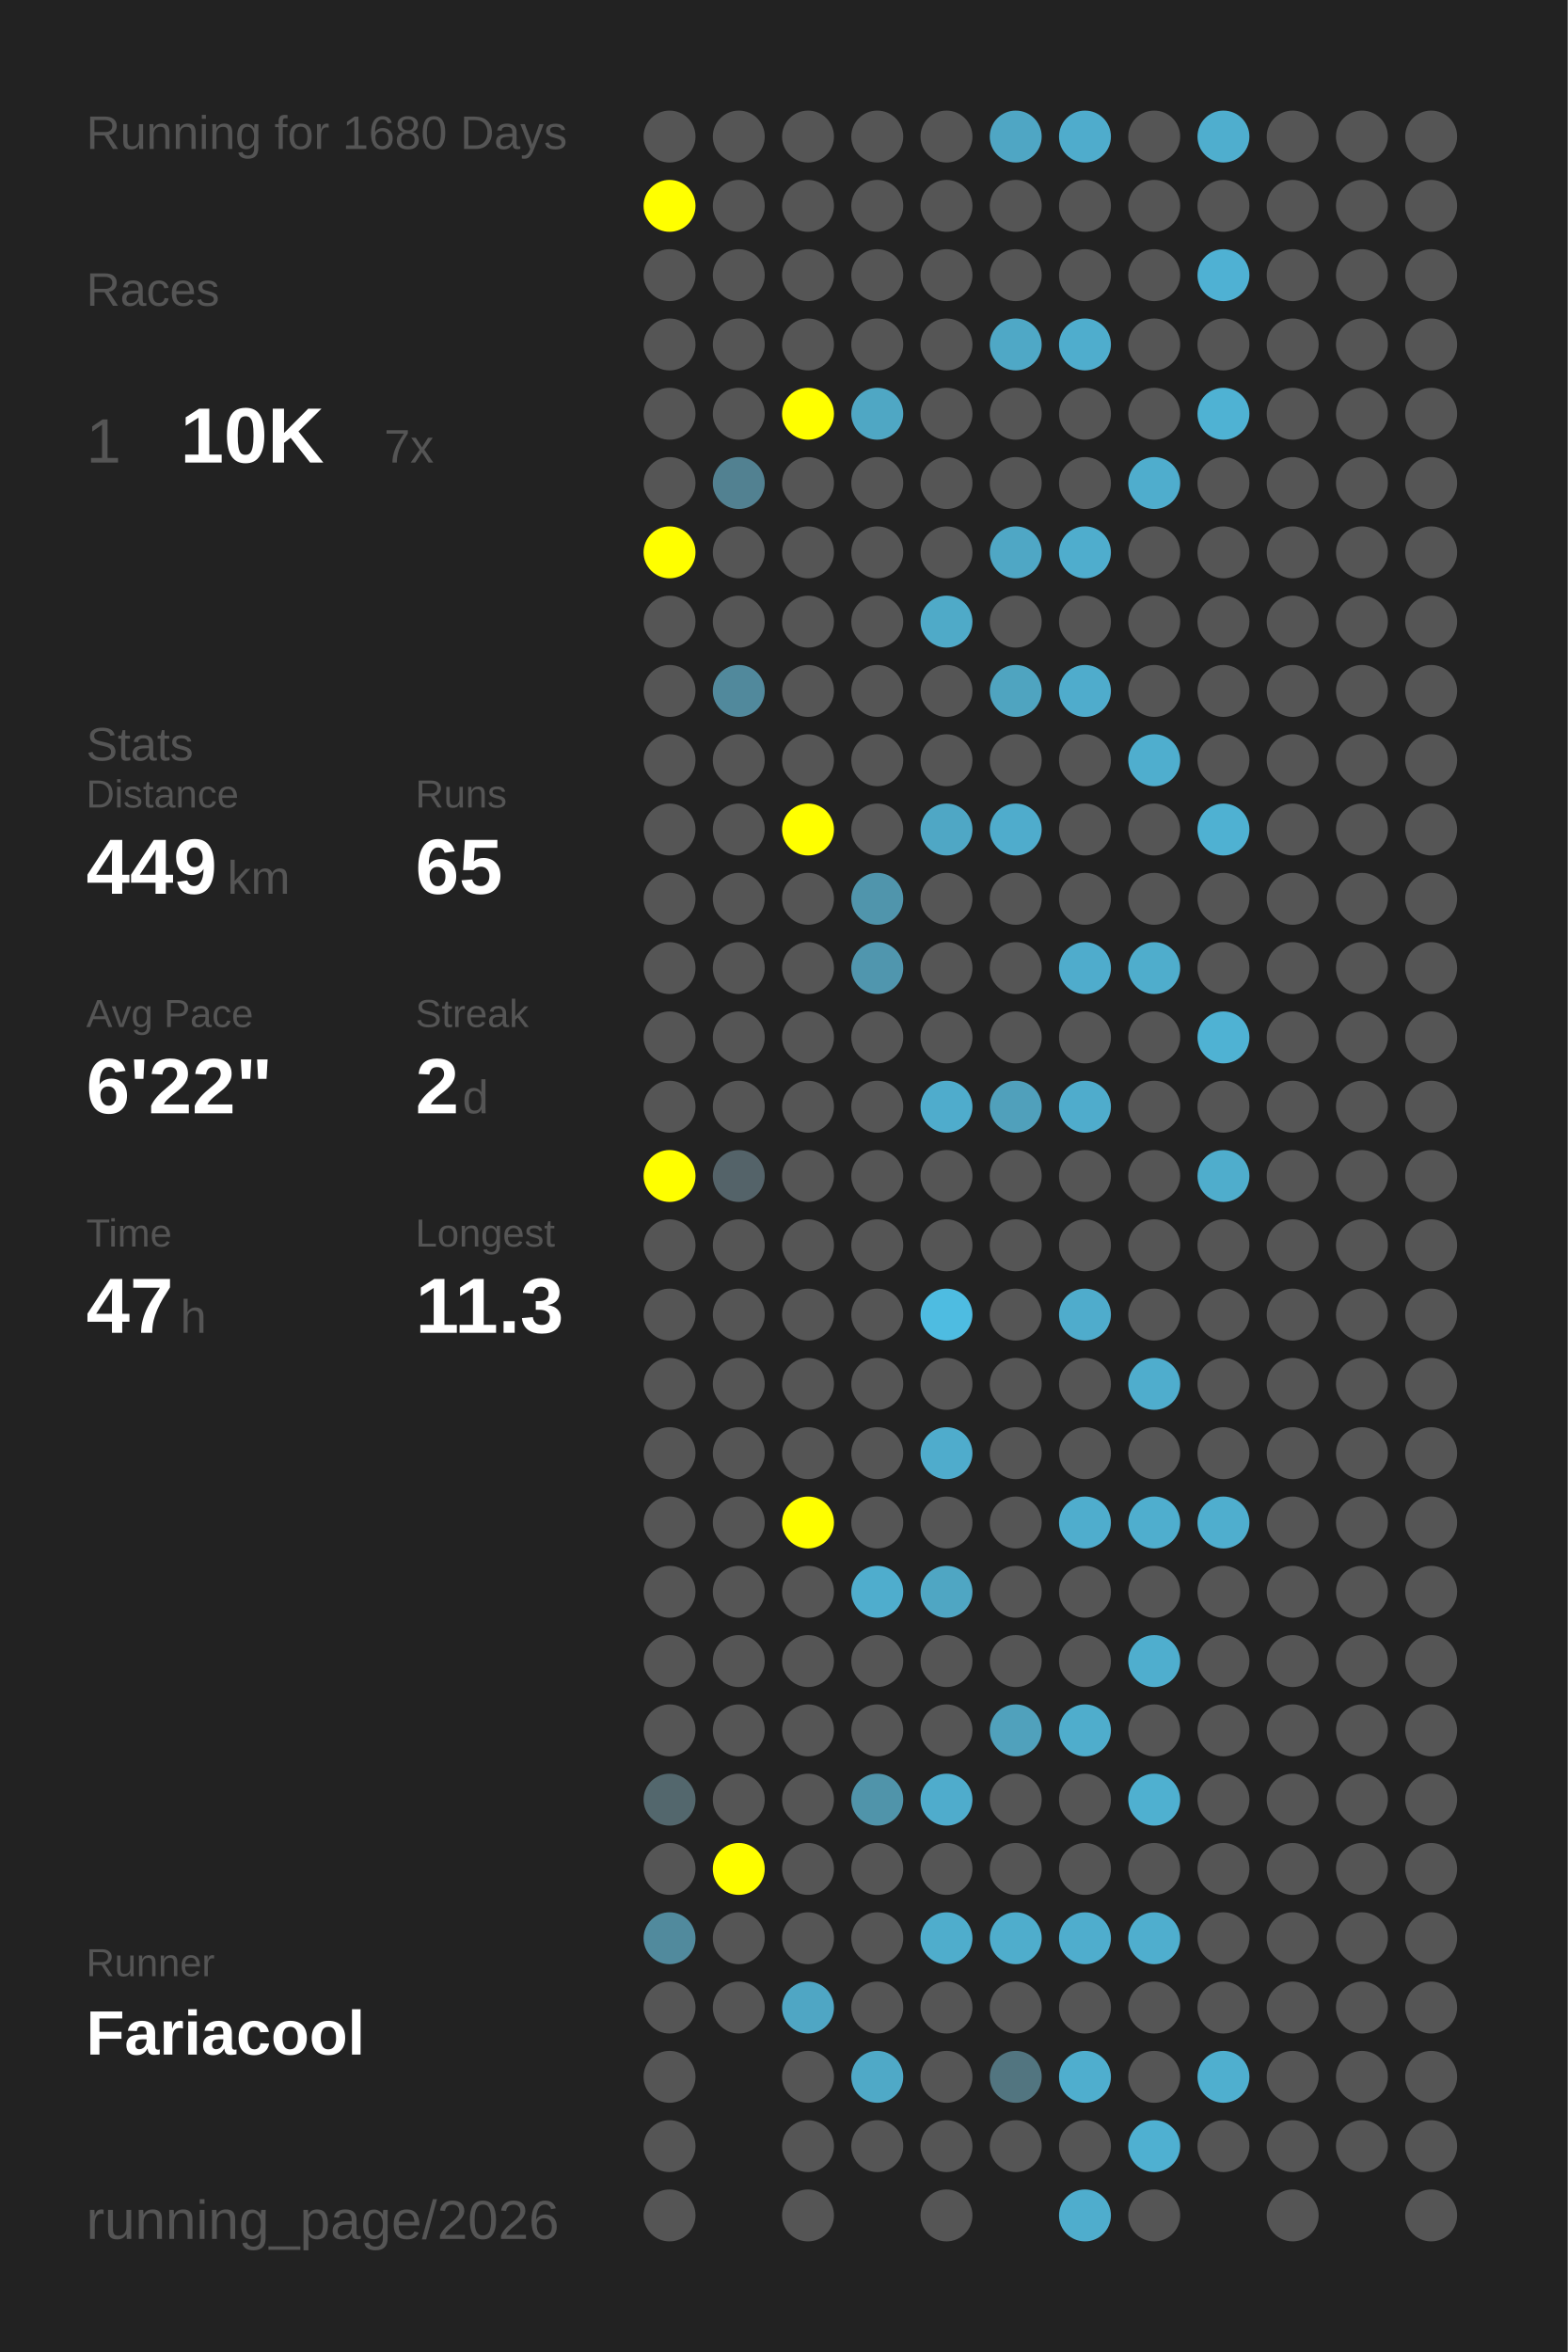
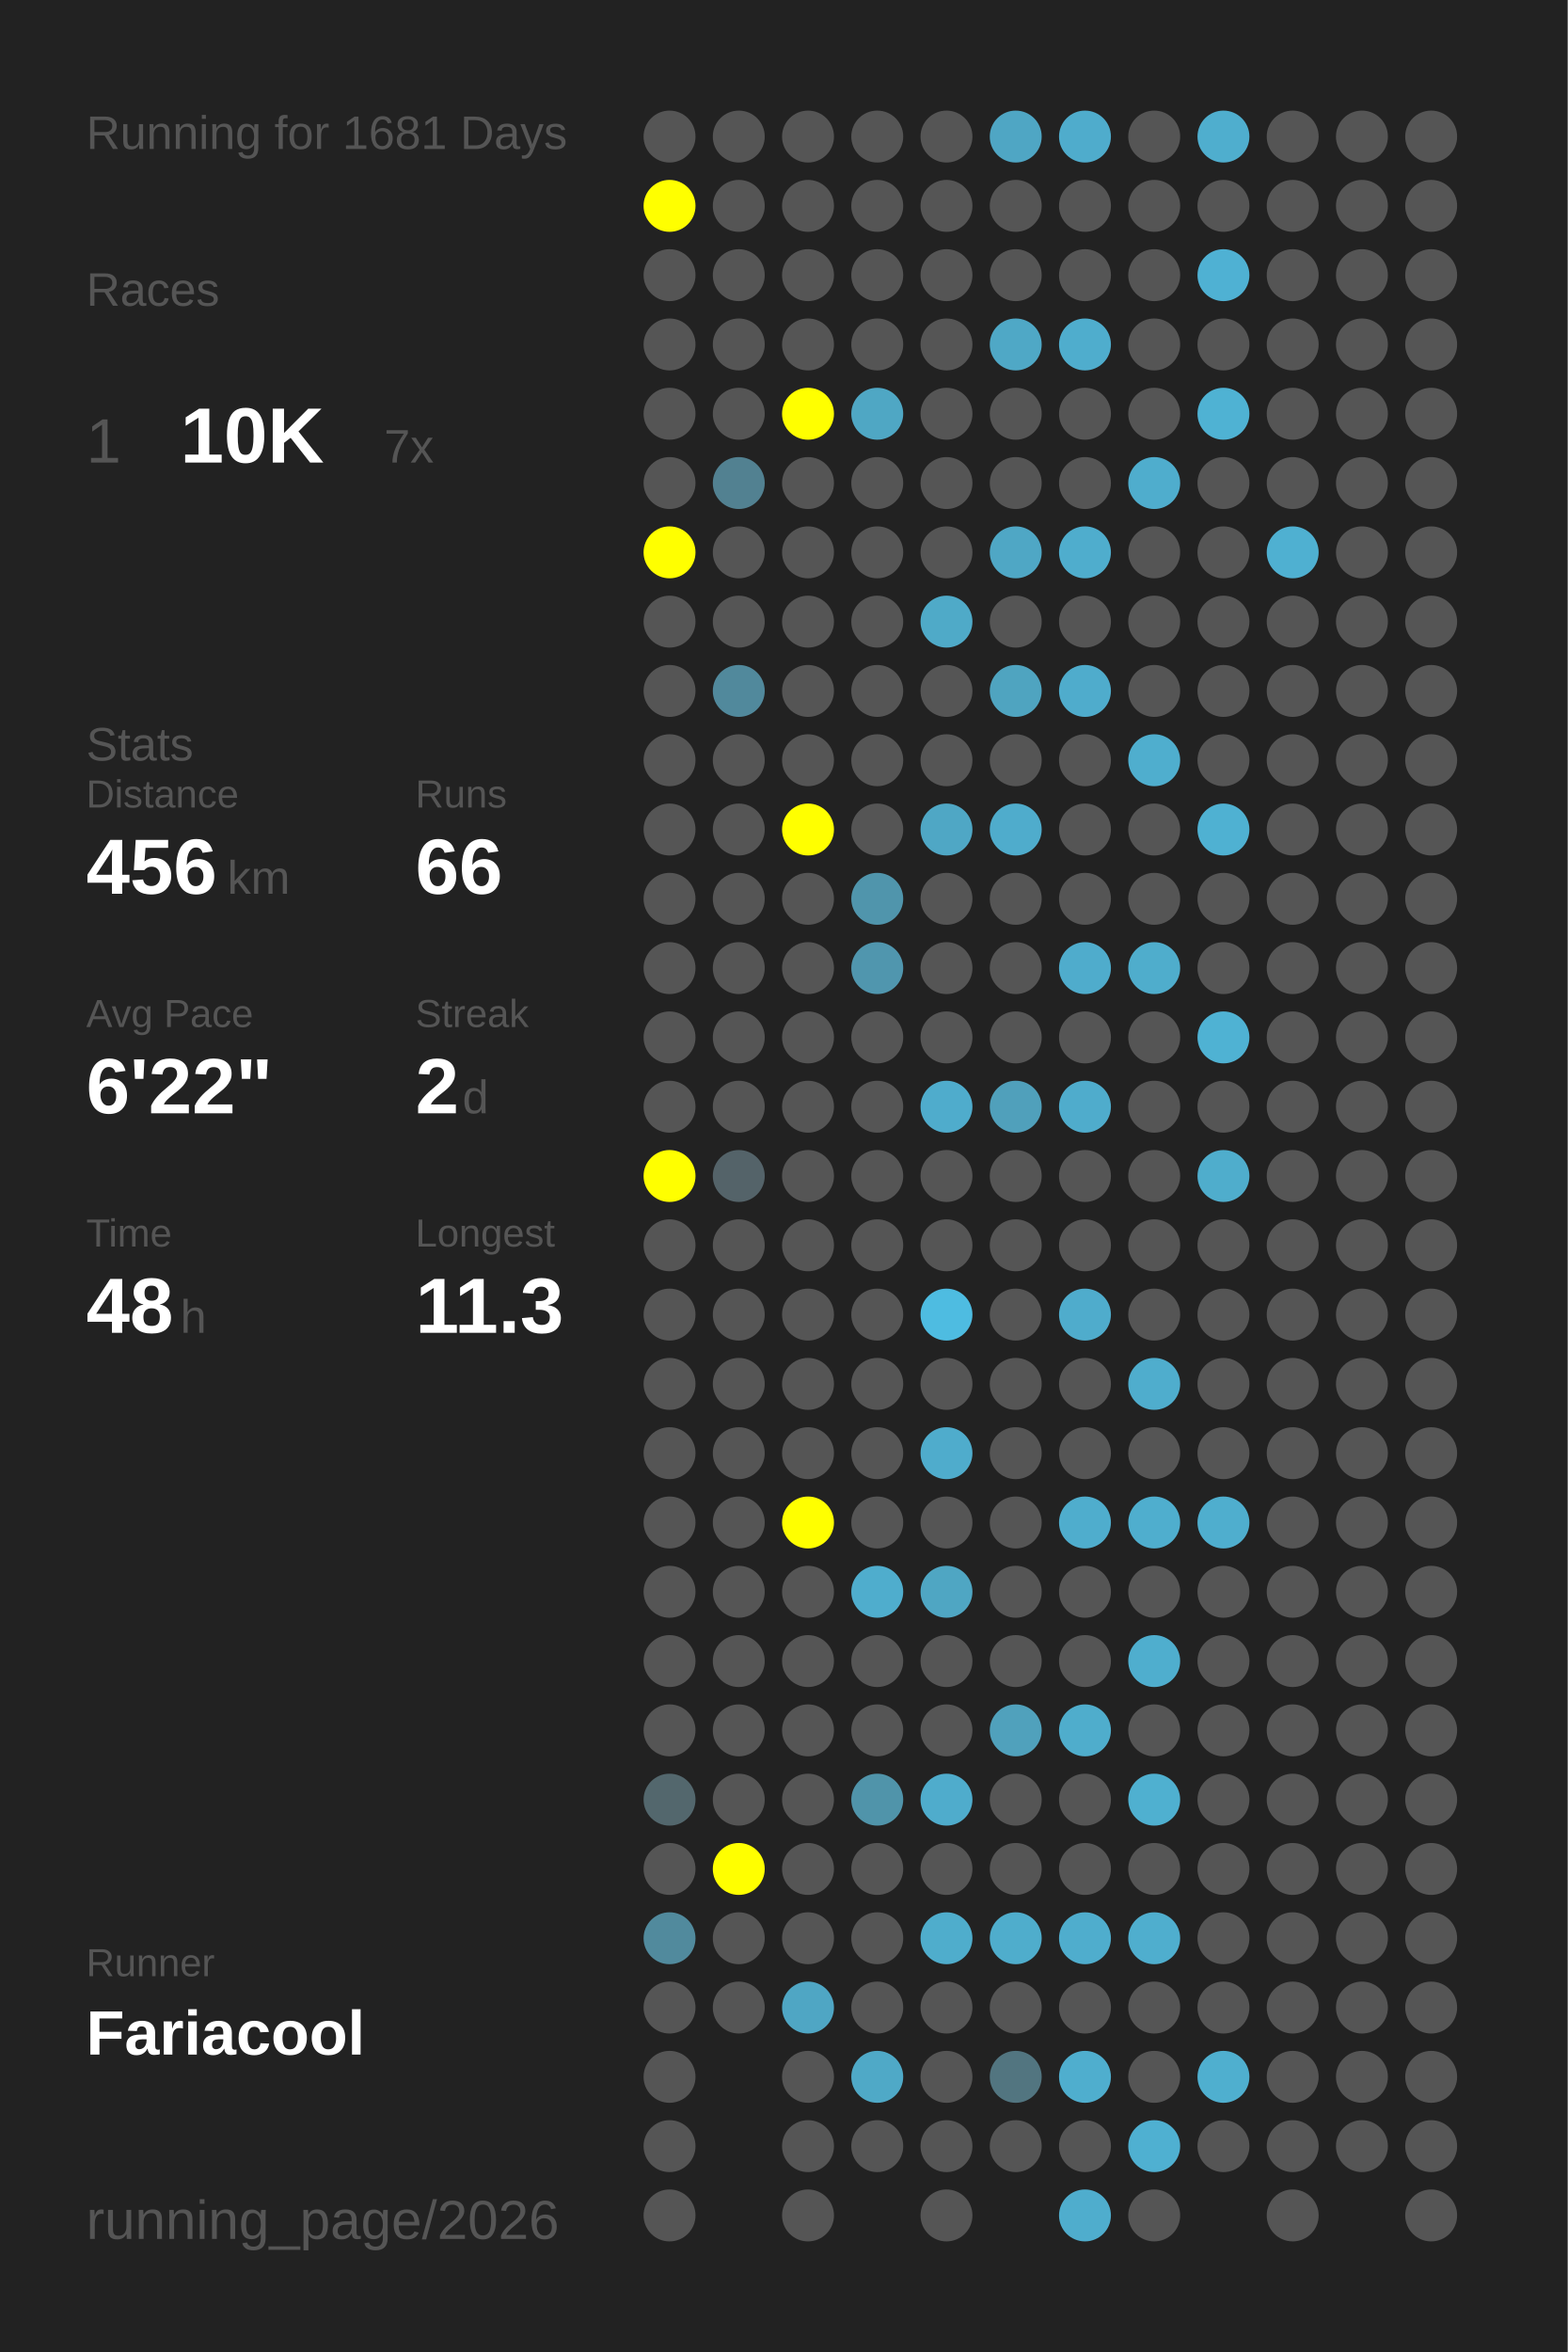
<svg xmlns="http://www.w3.org/2000/svg" baseProfile="full" height="300mm" version="1.1" viewBox="0,0,200,300" width="200mm">
  <defs />
  <rect fill="#222222" height="300" width="200" x="0" y="0" />
-   <text fill="#555555" style="font-size:6px; font-family:Arial;" x="11" y="19">Running for 1680 Days</text>
+   <text fill="#555555" style="font-size:6px; font-family:Arial;" x="11" y="19">Running for 1681 Days</text>
  <text fill="#555555" style="font-size:6px; font-family:Arial;" x="11" y="39">Races</text>
  <text fill="#555555" style="font-size:8px; font-family:Arial;" x="11" y="59">1</text>
  <text fill="#FFFFFF" style="font-size:10px; font-family:Arial; font-weight:bold;" x="23" y="59">10K</text>
  <text fill="#555555" style="font-size:6px; font-family:Arial;" x="49" y="59">7x</text>
  <text fill="#555555" style="font-size:6px; font-family:Arial;" x="11" y="97">Stats</text>
  <text fill="#555555" style="font-size:5px; font-family:Arial;" x="11" y="103">Distance</text>
-   <text fill="#FFFFFF" style="font-size:10px; font-family:Arial; font-weight:bold;" x="11" y="114">449</text>
+   <text fill="#FFFFFF" style="font-size:10px; font-family:Arial; font-weight:bold;" x="11" y="114">456</text>
  <text fill="#555555" style="font-size:6px; font-family:Arial;" x="29" y="114">km</text>
  <text fill="#555555" style="font-size:5px; font-family:Arial;" x="53" y="103">Runs</text>
-   <text fill="#FFFFFF" style="font-size:10px; font-family:Arial; font-weight:bold;" x="53" y="114">65</text>
+   <text fill="#FFFFFF" style="font-size:10px; font-family:Arial; font-weight:bold;" x="53" y="114">66</text>
  <text fill="#555555" style="font-size:5px; font-family:Arial;" x="11" y="131">Avg Pace</text>
  <text fill="#FFFFFF" style="font-size:10px; font-family:Arial; font-weight:bold;" x="11" y="142">6'22"</text>
  <text fill="#555555" style="font-size:5px; font-family:Arial;" x="53" y="131">Streak</text>
  <text fill="#FFFFFF" style="font-size:10px; font-family:Arial; font-weight:bold;" x="53" y="142">2</text>
  <text fill="#555555" style="font-size:6px; font-family:Arial;" x="59" y="142">d</text>
  <text fill="#555555" style="font-size:5px; font-family:Arial;" x="11" y="159">Time</text>
-   <text fill="#FFFFFF" style="font-size:10px; font-family:Arial; font-weight:bold;" x="11" y="170">47</text>
+   <text fill="#FFFFFF" style="font-size:10px; font-family:Arial; font-weight:bold;" x="11" y="170">48</text>
  <text fill="#555555" style="font-size:6px; font-family:Arial;" x="23" y="170">h</text>
  <text fill="#555555" style="font-size:5px; font-family:Arial;" x="53" y="159">Longest</text>
  <text fill="#FFFFFF" style="font-size:10px; font-family:Arial; font-weight:bold;" x="53" y="170">11.3</text>
  <text fill="#555555" style="font-size:5px; font-family:Arial;" x="11" y="252.065">Runner</text>
  <text fill="#FFFFFF" style="font-size:8px; font-family:Arial; font-weight:bold;" x="11" y="262.065">Fariacool</text>
  <text fill="#555555" style="font-size:7px; font-family:Arial;" x="11" y="285.581">running_page/2026</text>
  <circle cx="85.417" cy="17.419" fill="#555555" r="3.312" />
  <circle cx="85.417" cy="26.258" fill="#FFFF00" r="3.312" />
  <circle cx="85.417" cy="35.097" fill="#555555" r="3.312" />
  <circle cx="85.417" cy="43.935" fill="#555555" r="3.312" />
  <circle cx="85.417" cy="52.774" fill="#555555" r="3.312" />
  <circle cx="85.417" cy="61.613" fill="#555555" r="3.312" />
  <circle cx="85.417" cy="70.452" fill="#FFFF00" r="3.312" />
  <circle cx="85.417" cy="79.29" fill="#555555" r="3.312" />
  <circle cx="85.417" cy="88.129" fill="#555555" r="3.312" />
  <circle cx="85.417" cy="96.968" fill="#555555" r="3.312" />
  <circle cx="85.417" cy="105.806" fill="#555555" r="3.312" />
  <circle cx="85.417" cy="114.645" fill="#555555" r="3.312" />
  <circle cx="85.417" cy="123.484" fill="#555555" r="3.312" />
  <circle cx="85.417" cy="132.323" fill="#555555" r="3.312" />
  <circle cx="85.417" cy="141.161" fill="#555555" r="3.312" />
  <circle cx="85.417" cy="150" fill="#FFFF00" r="3.312" />
  <circle cx="85.417" cy="158.839" fill="#555555" r="3.312" />
  <circle cx="85.417" cy="167.677" fill="#555555" r="3.312" />
  <circle cx="85.417" cy="176.516" fill="#555555" r="3.312" />
  <circle cx="85.417" cy="185.355" fill="#555555" r="3.312" />
  <circle cx="85.417" cy="194.194" fill="#555555" r="3.312" />
  <circle cx="85.417" cy="203.032" fill="#555555" r="3.312" />
  <circle cx="85.417" cy="211.871" fill="#555555" r="3.312" />
  <circle cx="85.417" cy="220.71" fill="#555555" r="3.312" />
  <circle cx="85.417" cy="229.548" fill="#53676d" r="3.312" />
  <circle cx="85.417" cy="238.387" fill="#555555" r="3.312" />
  <circle cx="85.417" cy="247.226" fill="#518a9d" r="3.312" />
  <circle cx="85.417" cy="256.065" fill="#555555" r="3.312" />
  <circle cx="85.417" cy="264.903" fill="#555555" r="3.312" />
  <circle cx="85.417" cy="273.742" fill="#555555" r="3.312" />
  <circle cx="85.417" cy="282.581" fill="#555555" r="3.312" />
  <circle cx="94.25" cy="17.419" fill="#555555" r="3.312" />
  <circle cx="94.25" cy="26.258" fill="#555555" r="3.312" />
  <circle cx="94.25" cy="35.097" fill="#555555" r="3.312" />
  <circle cx="94.25" cy="43.935" fill="#555555" r="3.312" />
  <circle cx="94.25" cy="52.774" fill="#555555" r="3.312" />
  <circle cx="94.25" cy="61.613" fill="#528191" r="3.312" />
  <circle cx="94.25" cy="70.452" fill="#555555" r="3.312" />
  <circle cx="94.25" cy="79.29" fill="#555555" r="3.312" />
  <circle cx="94.25" cy="88.129" fill="#51899c" r="3.312" />
  <circle cx="94.25" cy="96.968" fill="#555555" r="3.312" />
  <circle cx="94.25" cy="105.806" fill="#555555" r="3.312" />
  <circle cx="94.25" cy="114.645" fill="#555555" r="3.312" />
  <circle cx="94.25" cy="123.484" fill="#555555" r="3.312" />
  <circle cx="94.25" cy="132.323" fill="#555555" r="3.312" />
  <circle cx="94.25" cy="141.161" fill="#555555" r="3.312" />
  <circle cx="94.25" cy="150" fill="#546369" r="3.312" />
  <circle cx="94.25" cy="158.839" fill="#555555" r="3.312" />
  <circle cx="94.25" cy="167.677" fill="#555555" r="3.312" />
  <circle cx="94.25" cy="176.516" fill="#555555" r="3.312" />
  <circle cx="94.25" cy="185.355" fill="#555555" r="3.312" />
  <circle cx="94.25" cy="194.194" fill="#555555" r="3.312" />
  <circle cx="94.25" cy="203.032" fill="#555555" r="3.312" />
  <circle cx="94.25" cy="211.871" fill="#555555" r="3.312" />
  <circle cx="94.25" cy="220.71" fill="#555555" r="3.312" />
  <circle cx="94.25" cy="229.548" fill="#555555" r="3.312" />
  <circle cx="94.25" cy="238.387" fill="#FFFF00" r="3.312" />
  <circle cx="94.25" cy="247.226" fill="#555555" r="3.312" />
  <circle cx="94.25" cy="256.065" fill="#555555" r="3.312" />
  <circle cx="103.083" cy="17.419" fill="#555555" r="3.312" />
  <circle cx="103.083" cy="26.258" fill="#555555" r="3.312" />
  <circle cx="103.083" cy="35.097" fill="#555555" r="3.312" />
  <circle cx="103.083" cy="43.935" fill="#555555" r="3.312" />
  <circle cx="103.083" cy="52.774" fill="#FFFF00" r="3.312" />
  <circle cx="103.083" cy="61.613" fill="#555555" r="3.312" />
  <circle cx="103.083" cy="70.452" fill="#555555" r="3.312" />
  <circle cx="103.083" cy="79.29" fill="#555555" r="3.312" />
  <circle cx="103.083" cy="88.129" fill="#555555" r="3.312" />
  <circle cx="103.083" cy="96.968" fill="#555555" r="3.312" />
  <circle cx="103.083" cy="105.806" fill="#FFFF00" r="3.312" />
  <circle cx="103.083" cy="114.645" fill="#555555" r="3.312" />
  <circle cx="103.083" cy="123.484" fill="#555555" r="3.312" />
  <circle cx="103.083" cy="132.323" fill="#555555" r="3.312" />
  <circle cx="103.083" cy="141.161" fill="#555555" r="3.312" />
  <circle cx="103.083" cy="150" fill="#555555" r="3.312" />
  <circle cx="103.083" cy="158.839" fill="#555555" r="3.312" />
  <circle cx="103.083" cy="167.677" fill="#555555" r="3.312" />
  <circle cx="103.083" cy="176.516" fill="#555555" r="3.312" />
  <circle cx="103.083" cy="185.355" fill="#555555" r="3.312" />
  <circle cx="103.083" cy="194.194" fill="#FFFF00" r="3.312" />
  <circle cx="103.083" cy="203.032" fill="#555555" r="3.312" />
  <circle cx="103.083" cy="211.871" fill="#555555" r="3.312" />
  <circle cx="103.083" cy="220.71" fill="#555555" r="3.312" />
  <circle cx="103.083" cy="229.548" fill="#555555" r="3.312" />
  <circle cx="103.083" cy="238.387" fill="#555555" r="3.312" />
  <circle cx="103.083" cy="247.226" fill="#555555" r="3.312" />
  <circle cx="103.083" cy="256.065" fill="#4fa6c4" r="3.312" />
  <circle cx="103.083" cy="264.903" fill="#555555" r="3.312" />
  <circle cx="103.083" cy="273.742" fill="#555555" r="3.312" />
  <circle cx="103.083" cy="282.581" fill="#555555" r="3.312" />
  <circle cx="111.917" cy="17.419" fill="#555555" r="3.312" />
  <circle cx="111.917" cy="26.258" fill="#555555" r="3.312" />
  <circle cx="111.917" cy="35.097" fill="#555555" r="3.312" />
  <circle cx="111.917" cy="43.935" fill="#555555" r="3.312" />
  <circle cx="111.917" cy="52.774" fill="#4fa7c4" r="3.312" />
  <circle cx="111.917" cy="61.613" fill="#555555" r="3.312" />
  <circle cx="111.917" cy="70.452" fill="#555555" r="3.312" />
  <circle cx="111.917" cy="79.29" fill="#555555" r="3.312" />
  <circle cx="111.917" cy="88.129" fill="#555555" r="3.312" />
  <circle cx="111.917" cy="96.968" fill="#555555" r="3.312" />
  <circle cx="111.917" cy="105.806" fill="#555555" r="3.312" />
  <circle cx="111.917" cy="114.645" fill="#5095ac" r="3.312" />
  <circle cx="111.917" cy="123.484" fill="#5096ae" r="3.312" />
  <circle cx="111.917" cy="132.323" fill="#555555" r="3.312" />
  <circle cx="111.917" cy="141.161" fill="#555555" r="3.312" />
  <circle cx="111.917" cy="150" fill="#555555" r="3.312" />
  <circle cx="111.917" cy="158.839" fill="#555555" r="3.312" />
  <circle cx="111.917" cy="167.677" fill="#555555" r="3.312" />
  <circle cx="111.917" cy="176.516" fill="#555555" r="3.312" />
  <circle cx="111.917" cy="185.355" fill="#555555" r="3.312" />
  <circle cx="111.917" cy="194.194" fill="#555555" r="3.312" />
  <circle cx="111.917" cy="203.032" fill="#4fadcd" r="3.312" />
  <circle cx="111.917" cy="211.871" fill="#555555" r="3.312" />
  <circle cx="111.917" cy="220.71" fill="#555555" r="3.312" />
  <circle cx="111.917" cy="229.548" fill="#5094aa" r="3.312" />
  <circle cx="111.917" cy="238.387" fill="#555555" r="3.312" />
  <circle cx="111.917" cy="247.226" fill="#555555" r="3.312" />
  <circle cx="111.917" cy="256.065" fill="#555555" r="3.312" />
  <circle cx="111.917" cy="264.903" fill="#4fa9c7" r="3.312" />
  <circle cx="111.917" cy="273.742" fill="#555555" r="3.312" />
  <circle cx="120.75" cy="17.419" fill="#555555" r="3.312" />
  <circle cx="120.75" cy="26.258" fill="#555555" r="3.312" />
  <circle cx="120.75" cy="35.097" fill="#555555" r="3.312" />
  <circle cx="120.75" cy="43.935" fill="#555555" r="3.312" />
  <circle cx="120.75" cy="52.774" fill="#555555" r="3.312" />
  <circle cx="120.75" cy="61.613" fill="#555555" r="3.312" />
  <circle cx="120.75" cy="70.452" fill="#555555" r="3.312" />
  <circle cx="120.75" cy="79.29" fill="#4faac8" r="3.312" />
  <circle cx="120.75" cy="88.129" fill="#555555" r="3.312" />
  <circle cx="120.75" cy="96.968" fill="#555555" r="3.312" />
  <circle cx="120.75" cy="105.806" fill="#4fa7c5" r="3.312" />
  <circle cx="120.75" cy="114.645" fill="#555555" r="3.312" />
  <circle cx="120.75" cy="123.484" fill="#555555" r="3.312" />
  <circle cx="120.75" cy="132.323" fill="#555555" r="3.312" />
  <circle cx="120.75" cy="141.161" fill="#4faccc" r="3.312" />
  <circle cx="120.75" cy="150" fill="#555555" r="3.312" />
  <circle cx="120.75" cy="158.839" fill="#555555" r="3.312" />
  <circle cx="120.75" cy="167.677" fill="#4ebce1" r="3.312" />
  <circle cx="120.75" cy="176.516" fill="#555555" r="3.312" />
  <circle cx="120.75" cy="185.355" fill="#4faccc" r="3.312" />
  <circle cx="120.75" cy="194.194" fill="#555555" r="3.312" />
  <circle cx="120.75" cy="203.032" fill="#4fa6c3" r="3.312" />
  <circle cx="120.75" cy="211.871" fill="#555555" r="3.312" />
  <circle cx="120.75" cy="220.71" fill="#555555" r="3.312" />
  <circle cx="120.75" cy="229.548" fill="#4faccc" r="3.312" />
  <circle cx="120.75" cy="238.387" fill="#555555" r="3.312" />
  <circle cx="120.75" cy="247.226" fill="#4fadcc" r="3.312" />
  <circle cx="120.75" cy="256.065" fill="#555555" r="3.312" />
  <circle cx="120.75" cy="264.903" fill="#555555" r="3.312" />
  <circle cx="120.75" cy="273.742" fill="#555555" r="3.312" />
  <circle cx="120.75" cy="282.581" fill="#555555" r="3.312" />
  <circle cx="129.583" cy="17.419" fill="#4fa6c4" r="3.312" />
  <circle cx="129.583" cy="26.258" fill="#555555" r="3.312" />
  <circle cx="129.583" cy="35.097" fill="#555555" r="3.312" />
  <circle cx="129.583" cy="43.935" fill="#4fa8c6" r="3.312" />
  <circle cx="129.583" cy="52.774" fill="#555555" r="3.312" />
  <circle cx="129.583" cy="61.613" fill="#555555" r="3.312" />
  <circle cx="129.583" cy="70.452" fill="#4fa7c5" r="3.312" />
  <circle cx="129.583" cy="79.29" fill="#555555" r="3.312" />
  <circle cx="129.583" cy="88.129" fill="#4fa4c0" r="3.312" />
  <circle cx="129.583" cy="96.968" fill="#555555" r="3.312" />
  <circle cx="129.583" cy="105.806" fill="#4faccc" r="3.312" />
  <circle cx="129.583" cy="114.645" fill="#555555" r="3.312" />
  <circle cx="129.583" cy="123.484" fill="#555555" r="3.312" />
  <circle cx="129.583" cy="132.323" fill="#555555" r="3.312" />
  <circle cx="129.583" cy="141.161" fill="#50a0bb" r="3.312" />
  <circle cx="129.583" cy="150" fill="#555555" r="3.312" />
  <circle cx="129.583" cy="158.839" fill="#555555" r="3.312" />
  <circle cx="129.583" cy="167.677" fill="#555555" r="3.312" />
  <circle cx="129.583" cy="176.516" fill="#555555" r="3.312" />
  <circle cx="129.583" cy="185.355" fill="#555555" r="3.312" />
  <circle cx="129.583" cy="194.194" fill="#555555" r="3.312" />
  <circle cx="129.583" cy="203.032" fill="#555555" r="3.312" />
  <circle cx="129.583" cy="211.871" fill="#555555" r="3.312" />
  <circle cx="129.583" cy="220.71" fill="#50a1bc" r="3.312" />
  <circle cx="129.583" cy="229.548" fill="#555555" r="3.312" />
  <circle cx="129.583" cy="238.387" fill="#555555" r="3.312" />
  <circle cx="129.583" cy="247.226" fill="#4fadcc" r="3.312" />
  <circle cx="129.583" cy="256.065" fill="#555555" r="3.312" />
  <circle cx="129.583" cy="264.903" fill="#527580" r="3.312" />
  <circle cx="129.583" cy="273.742" fill="#555555" r="3.312" />
  <circle cx="138.417" cy="17.419" fill="#4faccc" r="3.312" />
  <circle cx="138.417" cy="26.258" fill="#555555" r="3.312" />
  <circle cx="138.417" cy="35.097" fill="#555555" r="3.312" />
  <circle cx="138.417" cy="43.935" fill="#4fadcd" r="3.312" />
  <circle cx="138.417" cy="52.774" fill="#555555" r="3.312" />
  <circle cx="138.417" cy="61.613" fill="#555555" r="3.312" />
  <circle cx="138.417" cy="70.452" fill="#4fadcd" r="3.312" />
  <circle cx="138.417" cy="79.29" fill="#555555" r="3.312" />
  <circle cx="138.417" cy="88.129" fill="#4faccc" r="3.312" />
  <circle cx="138.417" cy="96.968" fill="#555555" r="3.312" />
  <circle cx="138.417" cy="105.806" fill="#555555" r="3.312" />
  <circle cx="138.417" cy="114.645" fill="#555555" r="3.312" />
  <circle cx="138.417" cy="123.484" fill="#4faccc" r="3.312" />
  <circle cx="138.417" cy="132.323" fill="#555555" r="3.312" />
  <circle cx="138.417" cy="141.161" fill="#4faccc" r="3.312" />
  <circle cx="138.417" cy="150" fill="#555555" r="3.312" />
  <circle cx="138.417" cy="158.839" fill="#555555" r="3.312" />
  <circle cx="138.417" cy="167.677" fill="#4faccc" r="3.312" />
  <circle cx="138.417" cy="176.516" fill="#555555" r="3.312" />
  <circle cx="138.417" cy="185.355" fill="#555555" r="3.312" />
  <circle cx="138.417" cy="194.194" fill="#4fadcd" r="3.312" />
  <circle cx="138.417" cy="203.032" fill="#555555" r="3.312" />
  <circle cx="138.417" cy="211.871" fill="#555555" r="3.312" />
  <circle cx="138.417" cy="220.71" fill="#4fadcc" r="3.312" />
  <circle cx="138.417" cy="229.548" fill="#555555" r="3.312" />
  <circle cx="138.417" cy="238.387" fill="#555555" r="3.312" />
  <circle cx="138.417" cy="247.226" fill="#4fadcd" r="3.312" />
  <circle cx="138.417" cy="256.065" fill="#555555" r="3.312" />
  <circle cx="138.417" cy="264.903" fill="#4faece" r="3.312" />
  <circle cx="138.417" cy="273.742" fill="#555555" r="3.312" />
  <circle cx="138.417" cy="282.581" fill="#4fadcd" r="3.312" />
  <circle cx="147.25" cy="17.419" fill="#555555" r="3.312" />
  <circle cx="147.25" cy="26.258" fill="#555555" r="3.312" />
  <circle cx="147.25" cy="35.097" fill="#555555" r="3.312" />
  <circle cx="147.25" cy="43.935" fill="#555555" r="3.312" />
  <circle cx="147.25" cy="52.774" fill="#555555" r="3.312" />
  <circle cx="147.25" cy="61.613" fill="#4fadcd" r="3.312" />
  <circle cx="147.25" cy="70.452" fill="#555555" r="3.312" />
  <circle cx="147.25" cy="79.29" fill="#555555" r="3.312" />
  <circle cx="147.25" cy="88.129" fill="#555555" r="3.312" />
  <circle cx="147.25" cy="96.968" fill="#4faece" r="3.312" />
  <circle cx="147.25" cy="105.806" fill="#555555" r="3.312" />
  <circle cx="147.25" cy="114.645" fill="#555555" r="3.312" />
  <circle cx="147.25" cy="123.484" fill="#4fadcc" r="3.312" />
  <circle cx="147.25" cy="132.323" fill="#555555" r="3.312" />
  <circle cx="147.25" cy="141.161" fill="#555555" r="3.312" />
  <circle cx="147.25" cy="150" fill="#555555" r="3.312" />
  <circle cx="147.25" cy="158.839" fill="#555555" r="3.312" />
  <circle cx="147.25" cy="167.677" fill="#555555" r="3.312" />
  <circle cx="147.25" cy="176.516" fill="#4fadcd" r="3.312" />
  <circle cx="147.25" cy="185.355" fill="#555555" r="3.312" />
  <circle cx="147.25" cy="194.194" fill="#4faece" r="3.312" />
  <circle cx="147.25" cy="203.032" fill="#555555" r="3.312" />
  <circle cx="147.25" cy="211.871" fill="#4faece" r="3.312" />
  <circle cx="147.25" cy="220.71" fill="#555555" r="3.312" />
  <circle cx="147.25" cy="229.548" fill="#4fb0d0" r="3.312" />
  <circle cx="147.25" cy="238.387" fill="#555555" r="3.312" />
  <circle cx="147.25" cy="247.226" fill="#4faece" r="3.312" />
  <circle cx="147.25" cy="256.065" fill="#555555" r="3.312" />
  <circle cx="147.25" cy="264.903" fill="#555555" r="3.312" />
  <circle cx="147.25" cy="273.742" fill="#4fb0d1" r="3.312" />
  <circle cx="147.25" cy="282.581" fill="#555555" r="3.312" />
  <circle cx="156.083" cy="17.419" fill="#4faece" r="3.312" />
  <circle cx="156.083" cy="26.258" fill="#555555" r="3.312" />
  <circle cx="156.083" cy="35.097" fill="#4fb1d3" r="3.312" />
  <circle cx="156.083" cy="43.935" fill="#555555" r="3.312" />
  <circle cx="156.083" cy="52.774" fill="#4fb2d3" r="3.312" />
  <circle cx="156.083" cy="61.613" fill="#555555" r="3.312" />
  <circle cx="156.083" cy="70.452" fill="#555555" r="3.312" />
  <circle cx="156.083" cy="79.29" fill="#555555" r="3.312" />
  <circle cx="156.083" cy="88.129" fill="#555555" r="3.312" />
  <circle cx="156.083" cy="96.968" fill="#555555" r="3.312" />
  <circle cx="156.083" cy="105.806" fill="#4fb1d2" r="3.312" />
  <circle cx="156.083" cy="114.645" fill="#555555" r="3.312" />
  <circle cx="156.083" cy="123.484" fill="#555555" r="3.312" />
  <circle cx="156.083" cy="132.323" fill="#4fb2d3" r="3.312" />
  <circle cx="156.083" cy="141.161" fill="#555555" r="3.312" />
  <circle cx="156.083" cy="150" fill="#4fadcc" r="3.312" />
  <circle cx="156.083" cy="158.839" fill="#555555" r="3.312" />
  <circle cx="156.083" cy="167.677" fill="#555555" r="3.312" />
  <circle cx="156.083" cy="176.516" fill="#555555" r="3.312" />
  <circle cx="156.083" cy="185.355" fill="#555555" r="3.312" />
  <circle cx="156.083" cy="194.194" fill="#4faece" r="3.312" />
  <circle cx="156.083" cy="203.032" fill="#555555" r="3.312" />
  <circle cx="156.083" cy="211.871" fill="#555555" r="3.312" />
  <circle cx="156.083" cy="220.71" fill="#555555" r="3.312" />
  <circle cx="156.083" cy="229.548" fill="#555555" r="3.312" />
  <circle cx="156.083" cy="238.387" fill="#555555" r="3.312" />
  <circle cx="156.083" cy="247.226" fill="#555555" r="3.312" />
  <circle cx="156.083" cy="256.065" fill="#555555" r="3.312" />
  <circle cx="156.083" cy="264.903" fill="#4fafcf" r="3.312" />
  <circle cx="156.083" cy="273.742" fill="#555555" r="3.312" />
  <circle cx="164.917" cy="17.419" fill="#555555" r="3.312" />
  <circle cx="164.917" cy="26.258" fill="#555555" r="3.312" />
  <circle cx="164.917" cy="35.097" fill="#555555" r="3.312" />
  <circle cx="164.917" cy="43.935" fill="#555555" r="3.312" />
  <circle cx="164.917" cy="52.774" fill="#555555" r="3.312" />
  <circle cx="164.917" cy="61.613" fill="#555555" r="3.312" />
-   <circle cx="164.917" cy="70.452" fill="#555555" r="3.312" />
+   <circle cx="164.917" cy="70.452" fill="#4fb0d1" r="3.312" />
  <circle cx="164.917" cy="79.29" fill="#555555" r="3.312" />
  <circle cx="164.917" cy="88.129" fill="#555555" r="3.312" />
  <circle cx="164.917" cy="96.968" fill="#555555" r="3.312" />
  <circle cx="164.917" cy="105.806" fill="#555555" r="3.312" />
  <circle cx="164.917" cy="114.645" fill="#555555" r="3.312" />
  <circle cx="164.917" cy="123.484" fill="#555555" r="3.312" />
  <circle cx="164.917" cy="132.323" fill="#555555" r="3.312" />
  <circle cx="164.917" cy="141.161" fill="#555555" r="3.312" />
  <circle cx="164.917" cy="150" fill="#555555" r="3.312" />
  <circle cx="164.917" cy="158.839" fill="#555555" r="3.312" />
  <circle cx="164.917" cy="167.677" fill="#555555" r="3.312" />
  <circle cx="164.917" cy="176.516" fill="#555555" r="3.312" />
  <circle cx="164.917" cy="185.355" fill="#555555" r="3.312" />
  <circle cx="164.917" cy="194.194" fill="#555555" r="3.312" />
  <circle cx="164.917" cy="203.032" fill="#555555" r="3.312" />
  <circle cx="164.917" cy="211.871" fill="#555555" r="3.312" />
  <circle cx="164.917" cy="220.71" fill="#555555" r="3.312" />
  <circle cx="164.917" cy="229.548" fill="#555555" r="3.312" />
  <circle cx="164.917" cy="238.387" fill="#555555" r="3.312" />
  <circle cx="164.917" cy="247.226" fill="#555555" r="3.312" />
  <circle cx="164.917" cy="256.065" fill="#555555" r="3.312" />
  <circle cx="164.917" cy="264.903" fill="#555555" r="3.312" />
  <circle cx="164.917" cy="273.742" fill="#555555" r="3.312" />
  <circle cx="164.917" cy="282.581" fill="#555555" r="3.312" />
  <circle cx="173.75" cy="17.419" fill="#555555" r="3.312" />
  <circle cx="173.75" cy="26.258" fill="#555555" r="3.312" />
  <circle cx="173.75" cy="35.097" fill="#555555" r="3.312" />
  <circle cx="173.75" cy="43.935" fill="#555555" r="3.312" />
  <circle cx="173.75" cy="52.774" fill="#555555" r="3.312" />
  <circle cx="173.75" cy="61.613" fill="#555555" r="3.312" />
  <circle cx="173.75" cy="70.452" fill="#555555" r="3.312" />
  <circle cx="173.75" cy="79.29" fill="#555555" r="3.312" />
  <circle cx="173.75" cy="88.129" fill="#555555" r="3.312" />
  <circle cx="173.75" cy="96.968" fill="#555555" r="3.312" />
  <circle cx="173.75" cy="105.806" fill="#555555" r="3.312" />
  <circle cx="173.75" cy="114.645" fill="#555555" r="3.312" />
  <circle cx="173.75" cy="123.484" fill="#555555" r="3.312" />
  <circle cx="173.75" cy="132.323" fill="#555555" r="3.312" />
  <circle cx="173.75" cy="141.161" fill="#555555" r="3.312" />
  <circle cx="173.75" cy="150" fill="#555555" r="3.312" />
  <circle cx="173.75" cy="158.839" fill="#555555" r="3.312" />
  <circle cx="173.75" cy="167.677" fill="#555555" r="3.312" />
  <circle cx="173.75" cy="176.516" fill="#555555" r="3.312" />
  <circle cx="173.75" cy="185.355" fill="#555555" r="3.312" />
  <circle cx="173.75" cy="194.194" fill="#555555" r="3.312" />
  <circle cx="173.75" cy="203.032" fill="#555555" r="3.312" />
  <circle cx="173.75" cy="211.871" fill="#555555" r="3.312" />
  <circle cx="173.75" cy="220.71" fill="#555555" r="3.312" />
  <circle cx="173.75" cy="229.548" fill="#555555" r="3.312" />
  <circle cx="173.75" cy="238.387" fill="#555555" r="3.312" />
  <circle cx="173.75" cy="247.226" fill="#555555" r="3.312" />
  <circle cx="173.75" cy="256.065" fill="#555555" r="3.312" />
  <circle cx="173.75" cy="264.903" fill="#555555" r="3.312" />
  <circle cx="173.75" cy="273.742" fill="#555555" r="3.312" />
  <circle cx="182.583" cy="17.419" fill="#555555" r="3.312" />
  <circle cx="182.583" cy="26.258" fill="#555555" r="3.312" />
  <circle cx="182.583" cy="35.097" fill="#555555" r="3.312" />
  <circle cx="182.583" cy="43.935" fill="#555555" r="3.312" />
  <circle cx="182.583" cy="52.774" fill="#555555" r="3.312" />
  <circle cx="182.583" cy="61.613" fill="#555555" r="3.312" />
  <circle cx="182.583" cy="70.452" fill="#555555" r="3.312" />
  <circle cx="182.583" cy="79.29" fill="#555555" r="3.312" />
  <circle cx="182.583" cy="88.129" fill="#555555" r="3.312" />
  <circle cx="182.583" cy="96.968" fill="#555555" r="3.312" />
  <circle cx="182.583" cy="105.806" fill="#555555" r="3.312" />
  <circle cx="182.583" cy="114.645" fill="#555555" r="3.312" />
  <circle cx="182.583" cy="123.484" fill="#555555" r="3.312" />
  <circle cx="182.583" cy="132.323" fill="#555555" r="3.312" />
  <circle cx="182.583" cy="141.161" fill="#555555" r="3.312" />
  <circle cx="182.583" cy="150" fill="#555555" r="3.312" />
  <circle cx="182.583" cy="158.839" fill="#555555" r="3.312" />
  <circle cx="182.583" cy="167.677" fill="#555555" r="3.312" />
  <circle cx="182.583" cy="176.516" fill="#555555" r="3.312" />
  <circle cx="182.583" cy="185.355" fill="#555555" r="3.312" />
  <circle cx="182.583" cy="194.194" fill="#555555" r="3.312" />
  <circle cx="182.583" cy="203.032" fill="#555555" r="3.312" />
  <circle cx="182.583" cy="211.871" fill="#555555" r="3.312" />
  <circle cx="182.583" cy="220.71" fill="#555555" r="3.312" />
  <circle cx="182.583" cy="229.548" fill="#555555" r="3.312" />
  <circle cx="182.583" cy="238.387" fill="#555555" r="3.312" />
  <circle cx="182.583" cy="247.226" fill="#555555" r="3.312" />
  <circle cx="182.583" cy="256.065" fill="#555555" r="3.312" />
  <circle cx="182.583" cy="264.903" fill="#555555" r="3.312" />
  <circle cx="182.583" cy="273.742" fill="#555555" r="3.312" />
  <circle cx="182.583" cy="282.581" fill="#555555" r="3.312" />
</svg>
